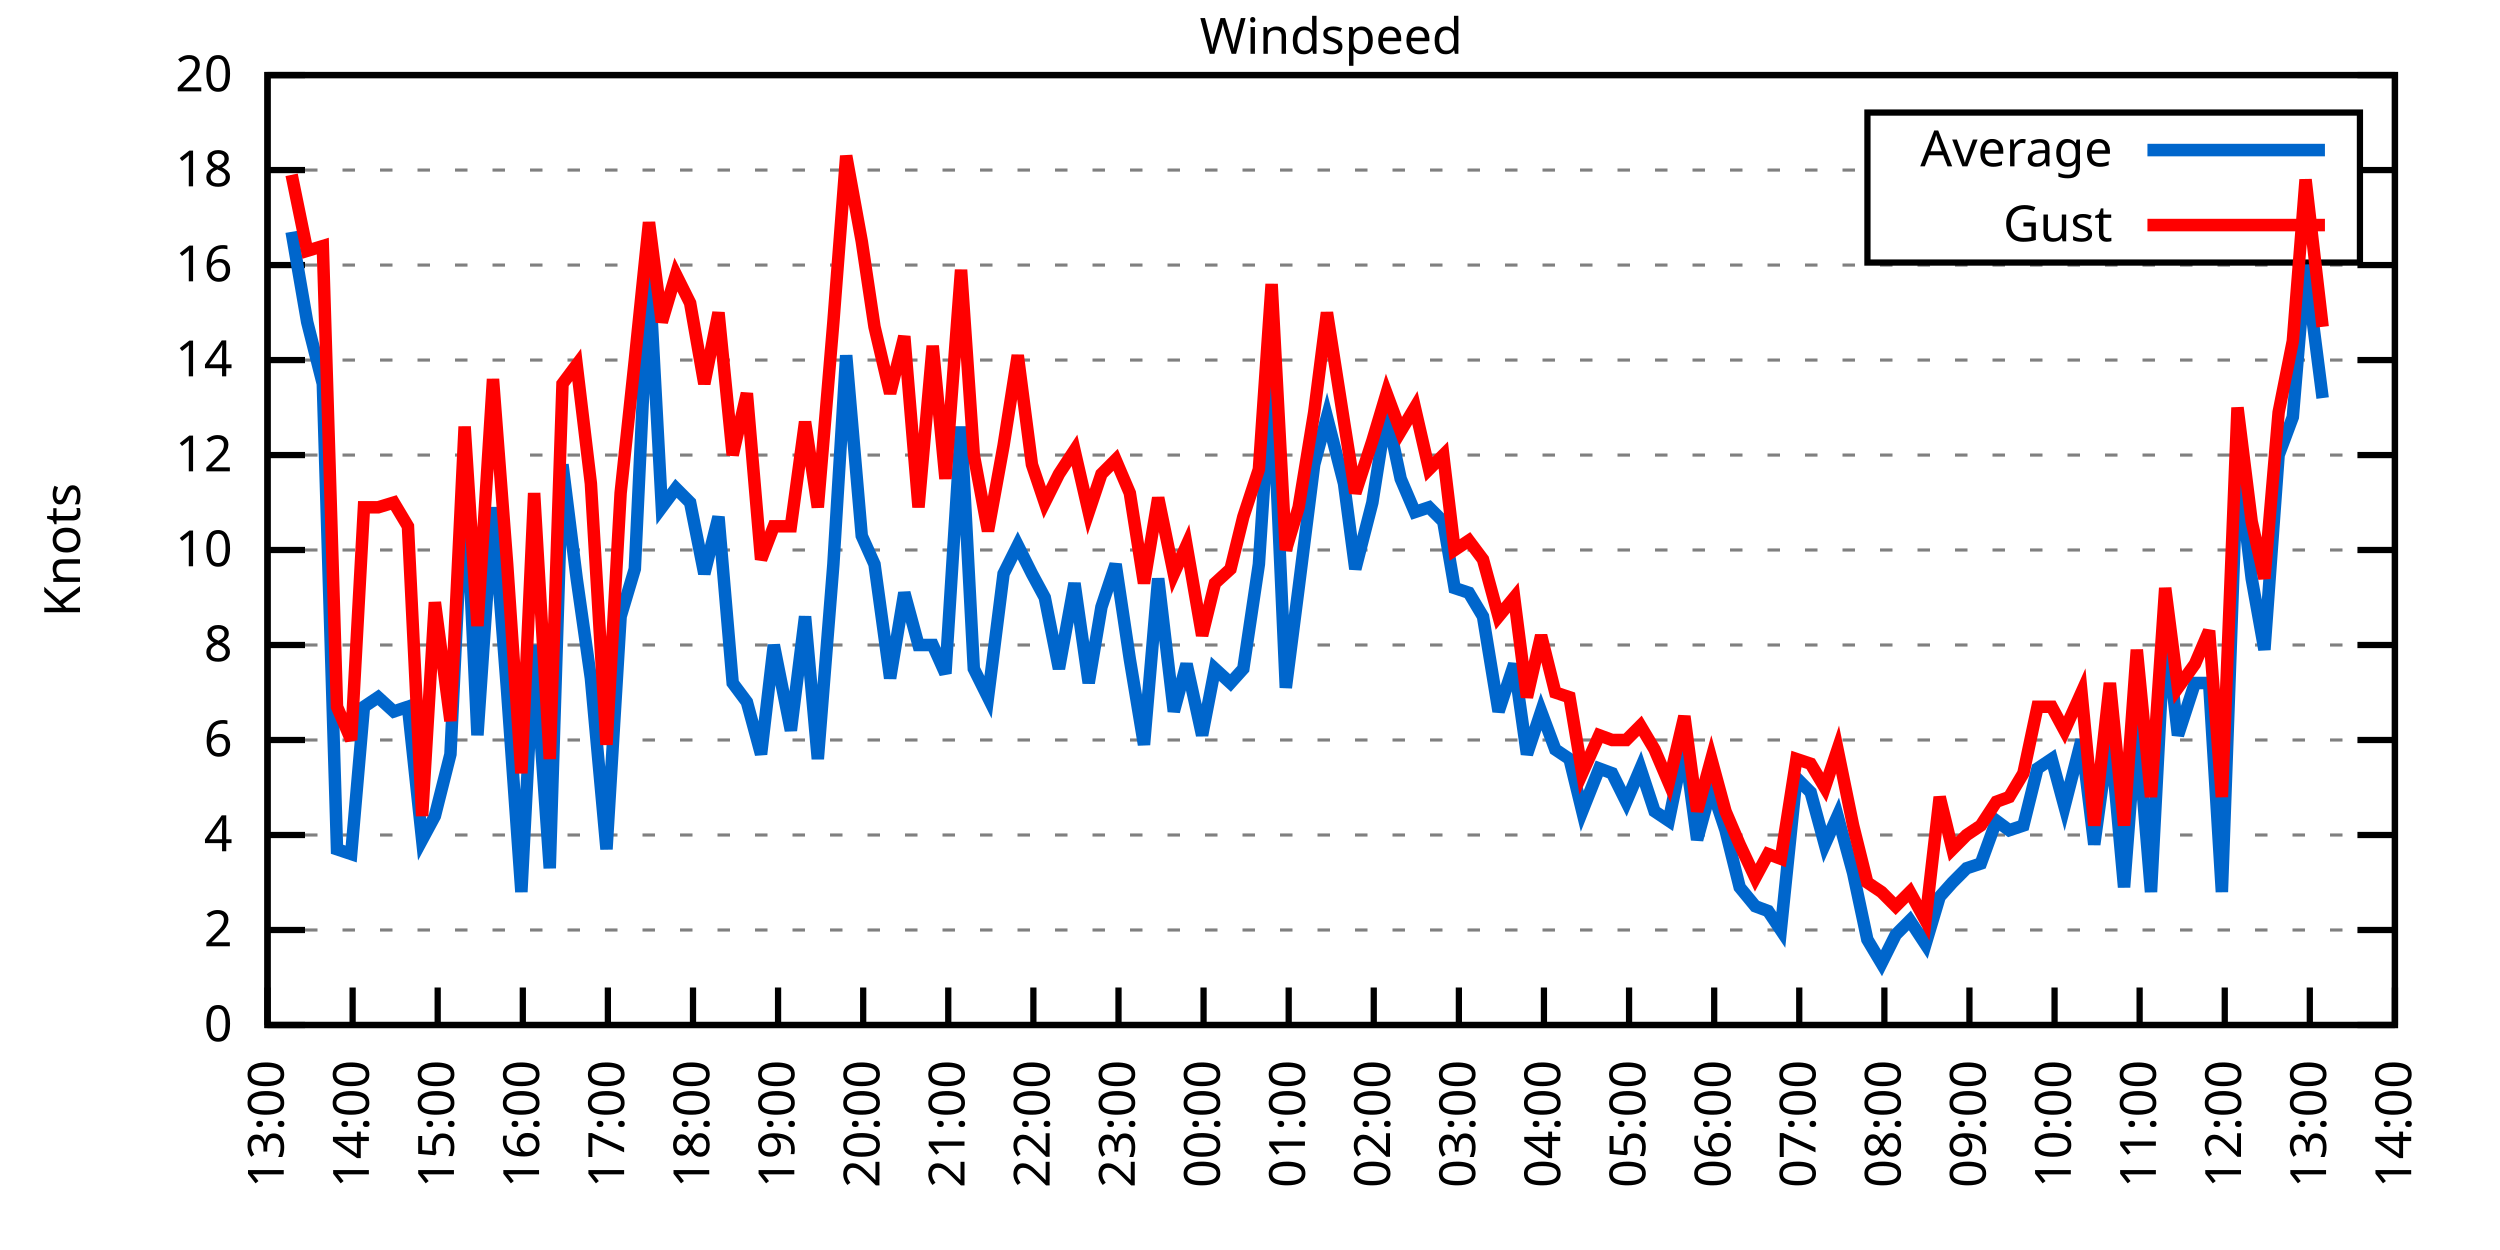
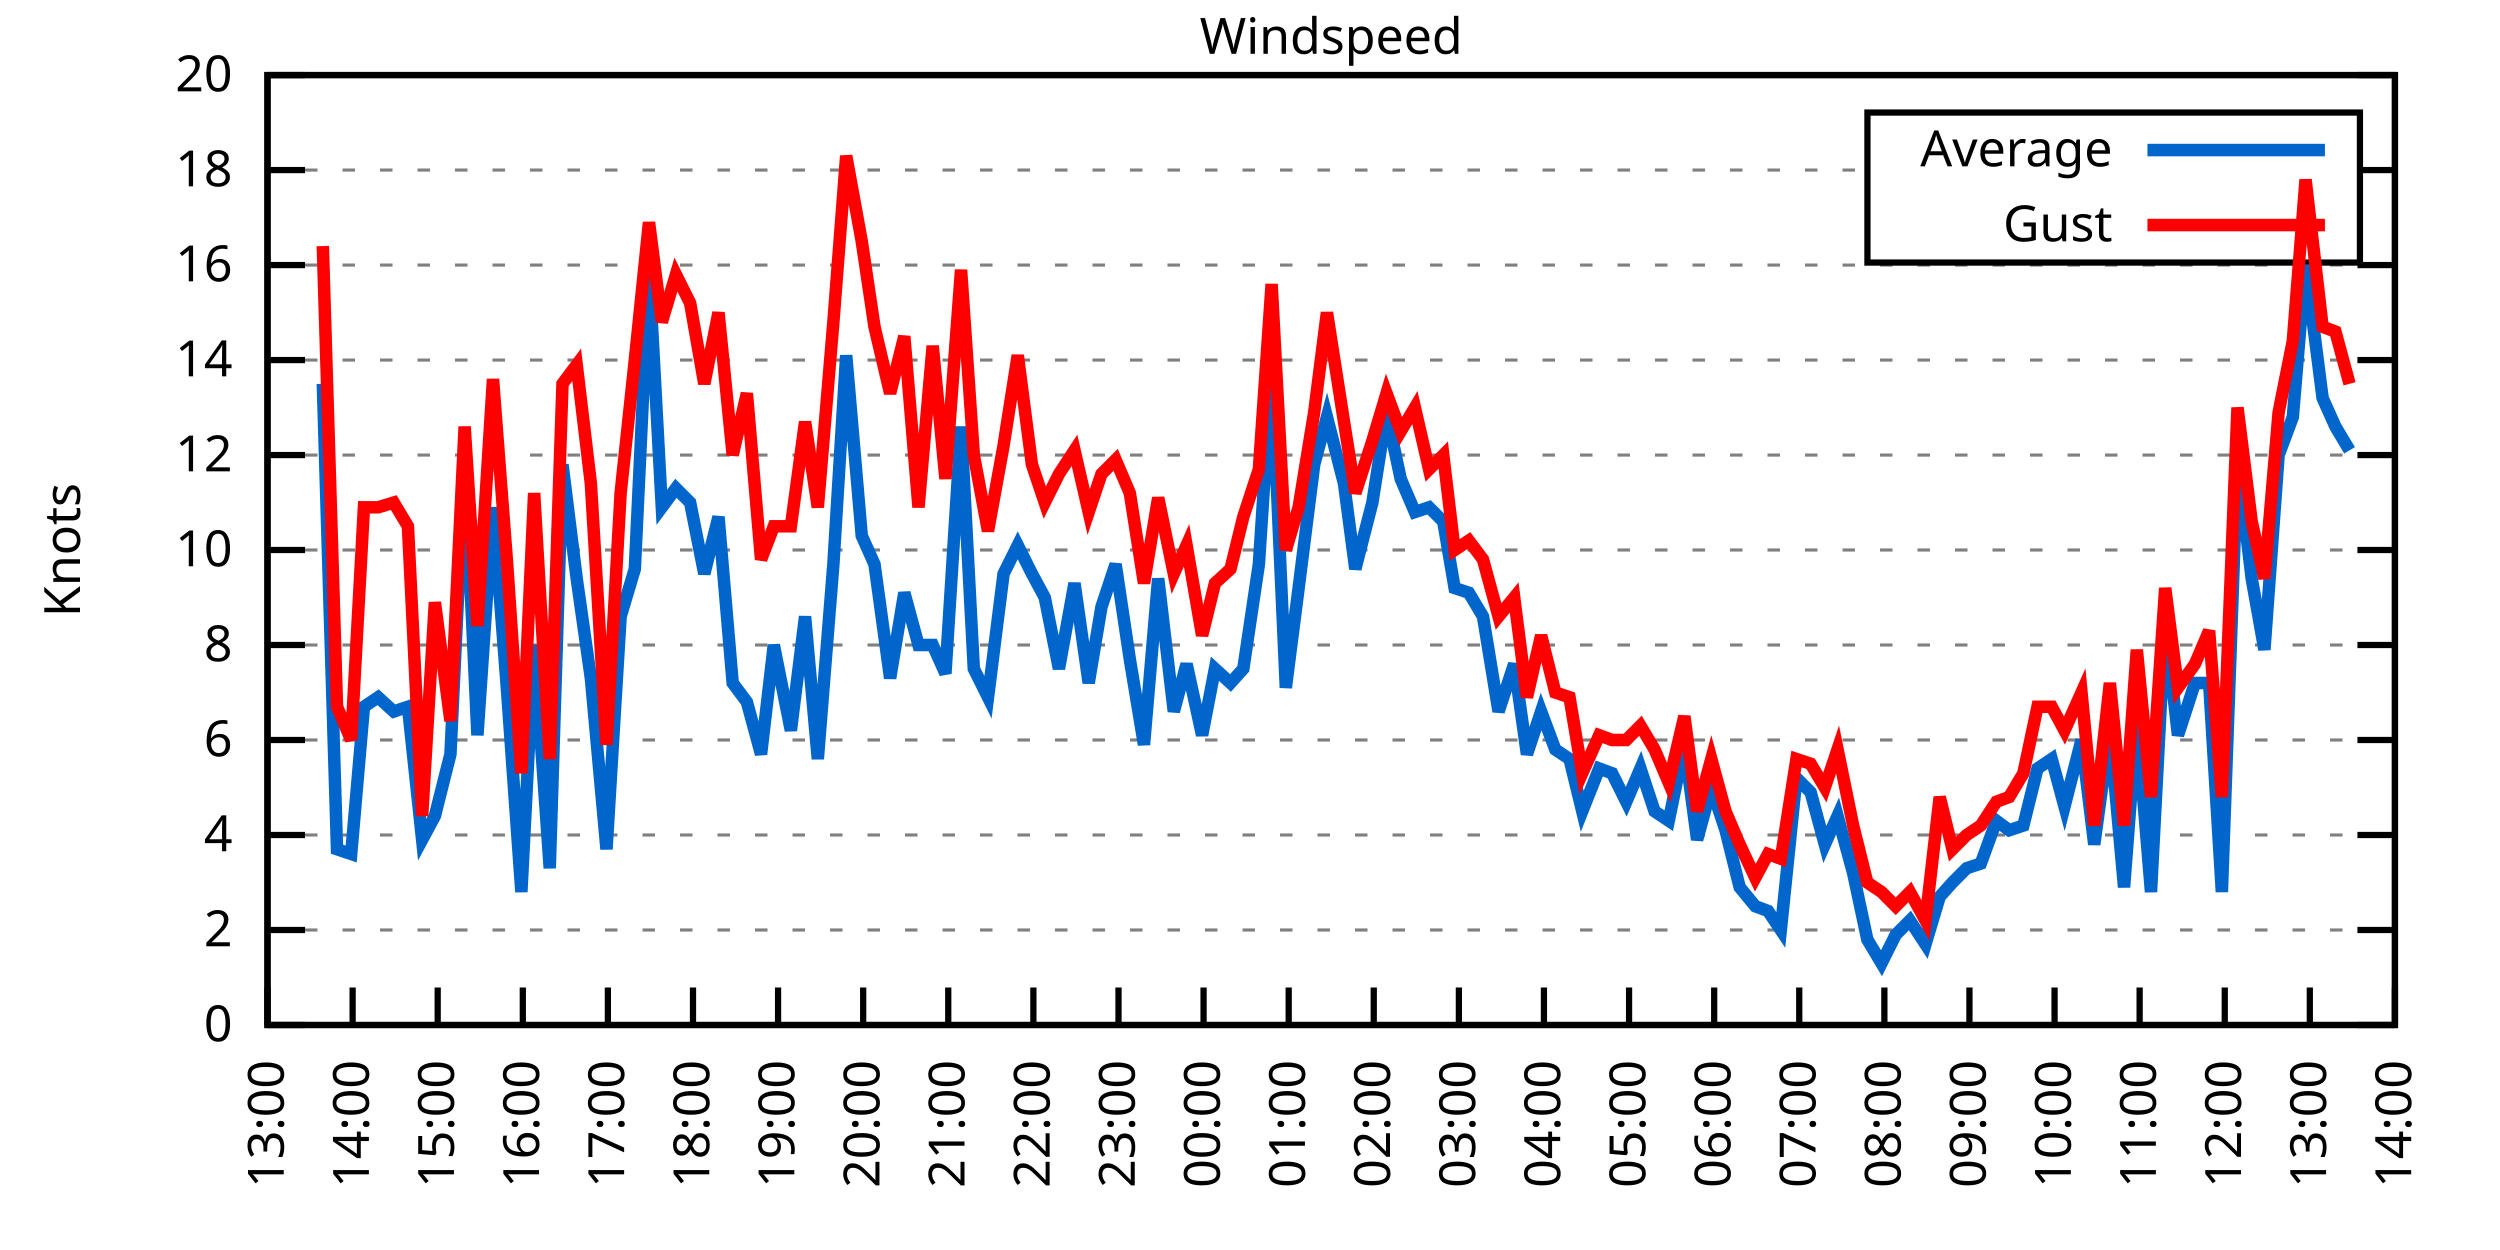
<svg xmlns="http://www.w3.org/2000/svg" xmlns:xlink="http://www.w3.org/1999/xlink" width="400" height="200" viewBox="0 0 400 200">
  <g id="gnuplot_canvas">
    <rect x="0" y="0" width="400" height="200" fill="none" />
    <defs>
      <circle id="gpDot" r="0.5" stroke-width="0.5" stroke="currentColor" />
      <path id="gpPt0" stroke-width="0.333" stroke="currentColor" d="M-1,0 h2 M0,-1 v2" />
      <path id="gpPt1" stroke-width="0.333" stroke="currentColor" d="M-1,-1 L1,1 M1,-1 L-1,1" />
      <path id="gpPt2" stroke-width="0.333" stroke="currentColor" d="M-1,0 L1,0 M0,-1 L0,1 M-1,-1 L1,1 M-1,1 L1,-1" />
      <rect id="gpPt3" stroke-width="0.333" stroke="currentColor" x="-1" y="-1" width="2" height="2" />
      <rect id="gpPt4" stroke-width="0.333" stroke="currentColor" fill="currentColor" x="-1" y="-1" width="2" height="2" />
      <circle id="gpPt5" stroke-width="0.333" stroke="currentColor" cx="0" cy="0" r="1" />
      <use xlink:href="#gpPt5" id="gpPt6" fill="currentColor" stroke="none" />
      <path id="gpPt7" stroke-width="0.333" stroke="currentColor" d="M0,-1.33 L-1.33,0.67 L1.33,0.67 z" />
      <use xlink:href="#gpPt7" id="gpPt8" fill="currentColor" stroke="none" />
      <use xlink:href="#gpPt7" id="gpPt9" stroke="currentColor" transform="rotate(180)" />
      <use xlink:href="#gpPt9" id="gpPt10" fill="currentColor" stroke="none" />
      <use xlink:href="#gpPt3" id="gpPt11" stroke="currentColor" transform="rotate(45)" />
      <use xlink:href="#gpPt11" id="gpPt12" fill="currentColor" stroke="none" />
      <path id="gpPt13" stroke-width="0.333" stroke="currentColor" d="M0,1.330 L1.265,0.411 L0.782,-1.067 L-0.782,-1.076 L-1.265,0.411 z" />
      <use xlink:href="#gpPt13" id="gpPt14" fill="currentColor" stroke="none" />
      <filter id="textbox" filterUnits="objectBoundingBox" x="0" y="0" height="1" width="1">
        <feFlood flood-color="white" flood-opacity="1" result="bgnd" />
        <feComposite in="SourceGraphic" in2="bgnd" operator="atop" />
      </filter>
      <filter id="greybox" filterUnits="objectBoundingBox" x="0" y="0" height="1" width="1">
        <feFlood flood-color="lightgrey" flood-opacity="1" result="grey" />
        <feComposite in="SourceGraphic" in2="grey" operator="atop" />
      </filter>
    </defs>
    <g fill="none" color="white" stroke="currentColor" stroke-width="1.00" stroke-linecap="butt" stroke-linejoin="miter">
</g>
    <g fill="none" color="black" stroke="currentColor" stroke-width="1.00" stroke-linecap="butt" stroke-linejoin="miter">
      <g stroke="none" shape-rendering="crispEdges">
        <polygon fill="rgb(255, 255, 255)" points="42.80,164.00 383.18,164.00 383.18,12.02 42.80,12.02 " />
      </g>
    </g>
    <g fill="none" color="black" stroke="currentColor" stroke-width="1.00" stroke-linecap="butt" stroke-linejoin="miter">
</g>
    <g fill="none" color="black" stroke="black" stroke-width="0.50" stroke-linecap="butt" stroke-linejoin="miter">
</g>
    <g fill="none" color="gray" stroke="currentColor" stroke-width="0.50" stroke-linecap="butt" stroke-linejoin="miter">
      <path stroke="gray" stroke-dasharray="2,4" class="gridline" d="M42.80,164.00 L383.19,164.00  " />
    </g>
    <g fill="none" color="gray" stroke="gray" stroke-width="1.00" stroke-linecap="butt" stroke-linejoin="miter">
</g>
    <g fill="none" color="black" stroke="currentColor" stroke-width="1.00" stroke-linecap="butt" stroke-linejoin="miter">
      <path stroke="black" d="M42.80,164.00 L48.80,164.00 M383.19,164.00 L377.19,164.00  " />
      <g transform="translate(37.20,166.60)" stroke="none" fill="black" font-family="Sans" font-size="8.00" text-anchor="end">
        <text>
          <tspan font-family="Sans"> 0</tspan>
        </text>
      </g>
    </g>
    <g fill="none" color="black" stroke="currentColor" stroke-width="1.00" stroke-linecap="butt" stroke-linejoin="miter">
</g>
    <g fill="none" color="black" stroke="black" stroke-width="0.50" stroke-linecap="butt" stroke-linejoin="miter">
</g>
    <g fill="none" color="gray" stroke="currentColor" stroke-width="0.50" stroke-linecap="butt" stroke-linejoin="miter">
      <path stroke="gray" stroke-dasharray="2,4" class="gridline" d="M42.80,148.80 L383.19,148.80  " />
    </g>
    <g fill="none" color="gray" stroke="gray" stroke-width="1.00" stroke-linecap="butt" stroke-linejoin="miter">
</g>
    <g fill="none" color="black" stroke="currentColor" stroke-width="1.00" stroke-linecap="butt" stroke-linejoin="miter">
      <path stroke="black" d="M42.80,148.80 L48.80,148.80 M383.19,148.80 L377.19,148.80  " />
      <g transform="translate(37.20,151.40)" stroke="none" fill="black" font-family="Sans" font-size="8.00" text-anchor="end">
        <text>
          <tspan font-family="Sans"> 2</tspan>
        </text>
      </g>
    </g>
    <g fill="none" color="black" stroke="currentColor" stroke-width="1.00" stroke-linecap="butt" stroke-linejoin="miter">
</g>
    <g fill="none" color="black" stroke="black" stroke-width="0.50" stroke-linecap="butt" stroke-linejoin="miter">
</g>
    <g fill="none" color="gray" stroke="currentColor" stroke-width="0.50" stroke-linecap="butt" stroke-linejoin="miter">
      <path stroke="gray" stroke-dasharray="2,4" class="gridline" d="M42.80,133.60 L383.19,133.60  " />
    </g>
    <g fill="none" color="gray" stroke="gray" stroke-width="1.00" stroke-linecap="butt" stroke-linejoin="miter">
</g>
    <g fill="none" color="black" stroke="currentColor" stroke-width="1.00" stroke-linecap="butt" stroke-linejoin="miter">
      <path stroke="black" d="M42.80,133.60 L48.80,133.60 M383.19,133.60 L377.19,133.60  " />
      <g transform="translate(37.20,136.20)" stroke="none" fill="black" font-family="Sans" font-size="8.00" text-anchor="end">
        <text>
          <tspan font-family="Sans"> 4</tspan>
        </text>
      </g>
    </g>
    <g fill="none" color="black" stroke="currentColor" stroke-width="1.00" stroke-linecap="butt" stroke-linejoin="miter">
</g>
    <g fill="none" color="black" stroke="black" stroke-width="0.50" stroke-linecap="butt" stroke-linejoin="miter">
</g>
    <g fill="none" color="gray" stroke="currentColor" stroke-width="0.50" stroke-linecap="butt" stroke-linejoin="miter">
      <path stroke="gray" stroke-dasharray="2,4" class="gridline" d="M42.80,118.40 L383.19,118.40  " />
    </g>
    <g fill="none" color="gray" stroke="gray" stroke-width="1.00" stroke-linecap="butt" stroke-linejoin="miter">
</g>
    <g fill="none" color="black" stroke="currentColor" stroke-width="1.00" stroke-linecap="butt" stroke-linejoin="miter">
      <path stroke="black" d="M42.80,118.40 L48.80,118.40 M383.19,118.40 L377.19,118.40  " />
      <g transform="translate(37.20,121.00)" stroke="none" fill="black" font-family="Sans" font-size="8.00" text-anchor="end">
        <text>
          <tspan font-family="Sans"> 6</tspan>
        </text>
      </g>
    </g>
    <g fill="none" color="black" stroke="currentColor" stroke-width="1.00" stroke-linecap="butt" stroke-linejoin="miter">
</g>
    <g fill="none" color="black" stroke="black" stroke-width="0.50" stroke-linecap="butt" stroke-linejoin="miter">
</g>
    <g fill="none" color="gray" stroke="currentColor" stroke-width="0.50" stroke-linecap="butt" stroke-linejoin="miter">
      <path stroke="gray" stroke-dasharray="2,4" class="gridline" d="M42.80,103.20 L383.19,103.20  " />
    </g>
    <g fill="none" color="gray" stroke="gray" stroke-width="1.00" stroke-linecap="butt" stroke-linejoin="miter">
</g>
    <g fill="none" color="black" stroke="currentColor" stroke-width="1.00" stroke-linecap="butt" stroke-linejoin="miter">
      <path stroke="black" d="M42.80,103.20 L48.80,103.20 M383.19,103.20 L377.19,103.20  " />
      <g transform="translate(37.20,105.80)" stroke="none" fill="black" font-family="Sans" font-size="8.00" text-anchor="end">
        <text>
          <tspan font-family="Sans"> 8</tspan>
        </text>
      </g>
    </g>
    <g fill="none" color="black" stroke="currentColor" stroke-width="1.00" stroke-linecap="butt" stroke-linejoin="miter">
</g>
    <g fill="none" color="black" stroke="black" stroke-width="0.50" stroke-linecap="butt" stroke-linejoin="miter">
</g>
    <g fill="none" color="gray" stroke="currentColor" stroke-width="0.50" stroke-linecap="butt" stroke-linejoin="miter">
      <path stroke="gray" stroke-dasharray="2,4" class="gridline" d="M42.80,88.00 L383.19,88.00  " />
    </g>
    <g fill="none" color="gray" stroke="gray" stroke-width="1.00" stroke-linecap="butt" stroke-linejoin="miter">
</g>
    <g fill="none" color="black" stroke="currentColor" stroke-width="1.00" stroke-linecap="butt" stroke-linejoin="miter">
      <path stroke="black" d="M42.80,88.00 L48.80,88.00 M383.19,88.00 L377.19,88.00  " />
      <g transform="translate(37.20,90.60)" stroke="none" fill="black" font-family="Sans" font-size="8.00" text-anchor="end">
        <text>
          <tspan font-family="Sans"> 10</tspan>
        </text>
      </g>
    </g>
    <g fill="none" color="black" stroke="currentColor" stroke-width="1.00" stroke-linecap="butt" stroke-linejoin="miter">
</g>
    <g fill="none" color="black" stroke="black" stroke-width="0.50" stroke-linecap="butt" stroke-linejoin="miter">
</g>
    <g fill="none" color="gray" stroke="currentColor" stroke-width="0.50" stroke-linecap="butt" stroke-linejoin="miter">
      <path stroke="gray" stroke-dasharray="2,4" class="gridline" d="M42.80,72.81 L383.19,72.81  " />
    </g>
    <g fill="none" color="gray" stroke="gray" stroke-width="1.00" stroke-linecap="butt" stroke-linejoin="miter">
</g>
    <g fill="none" color="black" stroke="currentColor" stroke-width="1.00" stroke-linecap="butt" stroke-linejoin="miter">
      <path stroke="black" d="M42.80,72.81 L48.80,72.81 M383.19,72.81 L377.19,72.81  " />
      <g transform="translate(37.20,75.41)" stroke="none" fill="black" font-family="Sans" font-size="8.00" text-anchor="end">
        <text>
          <tspan font-family="Sans"> 12</tspan>
        </text>
      </g>
    </g>
    <g fill="none" color="black" stroke="currentColor" stroke-width="1.00" stroke-linecap="butt" stroke-linejoin="miter">
</g>
    <g fill="none" color="black" stroke="black" stroke-width="0.50" stroke-linecap="butt" stroke-linejoin="miter">
</g>
    <g fill="none" color="gray" stroke="currentColor" stroke-width="0.50" stroke-linecap="butt" stroke-linejoin="miter">
      <path stroke="gray" stroke-dasharray="2,4" class="gridline" d="M42.80,57.61 L383.19,57.61  " />
    </g>
    <g fill="none" color="gray" stroke="gray" stroke-width="1.00" stroke-linecap="butt" stroke-linejoin="miter">
</g>
    <g fill="none" color="black" stroke="currentColor" stroke-width="1.00" stroke-linecap="butt" stroke-linejoin="miter">
      <path stroke="black" d="M42.80,57.61 L48.80,57.61 M383.19,57.61 L377.19,57.61  " />
      <g transform="translate(37.20,60.21)" stroke="none" fill="black" font-family="Sans" font-size="8.00" text-anchor="end">
        <text>
          <tspan font-family="Sans"> 14</tspan>
        </text>
      </g>
    </g>
    <g fill="none" color="black" stroke="currentColor" stroke-width="1.00" stroke-linecap="butt" stroke-linejoin="miter">
</g>
    <g fill="none" color="black" stroke="black" stroke-width="0.50" stroke-linecap="butt" stroke-linejoin="miter">
</g>
    <g fill="none" color="gray" stroke="currentColor" stroke-width="0.50" stroke-linecap="butt" stroke-linejoin="miter">
      <path stroke="gray" stroke-dasharray="2,4" class="gridline" d="M42.80,42.41 L383.19,42.41  " />
    </g>
    <g fill="none" color="gray" stroke="gray" stroke-width="1.00" stroke-linecap="butt" stroke-linejoin="miter">
</g>
    <g fill="none" color="black" stroke="currentColor" stroke-width="1.00" stroke-linecap="butt" stroke-linejoin="miter">
      <path stroke="black" d="M42.80,42.41 L48.80,42.41 M383.19,42.41 L377.19,42.41  " />
      <g transform="translate(37.20,45.01)" stroke="none" fill="black" font-family="Sans" font-size="8.00" text-anchor="end">
        <text>
          <tspan font-family="Sans"> 16</tspan>
        </text>
      </g>
    </g>
    <g fill="none" color="black" stroke="currentColor" stroke-width="1.00" stroke-linecap="butt" stroke-linejoin="miter">
</g>
    <g fill="none" color="black" stroke="black" stroke-width="0.50" stroke-linecap="butt" stroke-linejoin="miter">
</g>
    <g fill="none" color="gray" stroke="currentColor" stroke-width="0.50" stroke-linecap="butt" stroke-linejoin="miter">
      <path stroke="gray" stroke-dasharray="2,4" class="gridline" d="M42.80,27.21 L298.79,27.21 M377.59,27.21 L383.19,27.21  " />
    </g>
    <g fill="none" color="gray" stroke="gray" stroke-width="1.00" stroke-linecap="butt" stroke-linejoin="miter">
</g>
    <g fill="none" color="black" stroke="currentColor" stroke-width="1.00" stroke-linecap="butt" stroke-linejoin="miter">
      <path stroke="black" d="M42.80,27.21 L48.80,27.21 M383.19,27.21 L377.19,27.21  " />
      <g transform="translate(37.20,29.81)" stroke="none" fill="black" font-family="Sans" font-size="8.00" text-anchor="end">
        <text>
          <tspan font-family="Sans"> 18</tspan>
        </text>
      </g>
    </g>
    <g fill="none" color="black" stroke="currentColor" stroke-width="1.00" stroke-linecap="butt" stroke-linejoin="miter">
</g>
    <g fill="none" color="black" stroke="black" stroke-width="0.50" stroke-linecap="butt" stroke-linejoin="miter">
</g>
    <g fill="none" color="gray" stroke="currentColor" stroke-width="0.50" stroke-linecap="butt" stroke-linejoin="miter">
      <path stroke="gray" stroke-dasharray="2,4" class="gridline" d="M42.80,12.01 L383.19,12.01  " />
    </g>
    <g fill="none" color="gray" stroke="gray" stroke-width="1.00" stroke-linecap="butt" stroke-linejoin="miter">
</g>
    <g fill="none" color="black" stroke="currentColor" stroke-width="1.00" stroke-linecap="butt" stroke-linejoin="miter">
      <path stroke="black" d="M42.80,12.01 L48.80,12.01 M383.19,12.01 L377.19,12.01  " />
      <g transform="translate(37.20,14.61)" stroke="none" fill="black" font-family="Sans" font-size="8.00" text-anchor="end">
        <text>
          <tspan font-family="Sans"> 20</tspan>
        </text>
      </g>
    </g>
    <g fill="none" color="black" stroke="currentColor" stroke-width="1.00" stroke-linecap="butt" stroke-linejoin="miter">
      <path stroke="black" d="M42.80,164.00 L42.80,158.00  " />
      <g transform="translate(45.40,169.60) rotate(270.00)" stroke="none" fill="black" font-family="Sans" font-size="8.00" text-anchor="end">
        <text>
          <tspan font-family="Sans">13:00</tspan>
        </text>
      </g>
    </g>
    <g fill="none" color="black" stroke="currentColor" stroke-width="1.00" stroke-linecap="butt" stroke-linejoin="miter">
      <path stroke="black" d="M56.42,164.00 L56.42,158.00  " />
      <g transform="translate(59.02,169.60) rotate(270.00)" stroke="none" fill="black" font-family="Sans" font-size="8.00" text-anchor="end">
        <text>
          <tspan font-family="Sans">14:00</tspan>
        </text>
      </g>
    </g>
    <g fill="none" color="black" stroke="currentColor" stroke-width="1.00" stroke-linecap="butt" stroke-linejoin="miter">
      <path stroke="black" d="M70.03,164.00 L70.03,158.00  " />
      <g transform="translate(72.63,169.60) rotate(270.00)" stroke="none" fill="black" font-family="Sans" font-size="8.00" text-anchor="end">
        <text>
          <tspan font-family="Sans">15:00</tspan>
        </text>
      </g>
    </g>
    <g fill="none" color="black" stroke="currentColor" stroke-width="1.00" stroke-linecap="butt" stroke-linejoin="miter">
      <path stroke="black" d="M83.65,164.00 L83.65,158.00  " />
      <g transform="translate(86.25,169.60) rotate(270.00)" stroke="none" fill="black" font-family="Sans" font-size="8.00" text-anchor="end">
        <text>
          <tspan font-family="Sans">16:00</tspan>
        </text>
      </g>
    </g>
    <g fill="none" color="black" stroke="currentColor" stroke-width="1.00" stroke-linecap="butt" stroke-linejoin="miter">
      <path stroke="black" d="M97.26,164.00 L97.26,158.00  " />
      <g transform="translate(99.86,169.60) rotate(270.00)" stroke="none" fill="black" font-family="Sans" font-size="8.00" text-anchor="end">
        <text>
          <tspan font-family="Sans">17:00</tspan>
        </text>
      </g>
    </g>
    <g fill="none" color="black" stroke="currentColor" stroke-width="1.00" stroke-linecap="butt" stroke-linejoin="miter">
      <path stroke="black" d="M110.88,164.00 L110.88,158.00  " />
      <g transform="translate(113.48,169.60) rotate(270.00)" stroke="none" fill="black" font-family="Sans" font-size="8.00" text-anchor="end">
        <text>
          <tspan font-family="Sans">18:00</tspan>
        </text>
      </g>
    </g>
    <g fill="none" color="black" stroke="currentColor" stroke-width="1.00" stroke-linecap="butt" stroke-linejoin="miter">
      <path stroke="black" d="M124.49,164.00 L124.49,158.00  " />
      <g transform="translate(127.09,169.60) rotate(270.00)" stroke="none" fill="black" font-family="Sans" font-size="8.00" text-anchor="end">
        <text>
          <tspan font-family="Sans">19:00</tspan>
        </text>
      </g>
    </g>
    <g fill="none" color="black" stroke="currentColor" stroke-width="1.00" stroke-linecap="butt" stroke-linejoin="miter">
      <path stroke="black" d="M138.11,164.00 L138.11,158.00  " />
      <g transform="translate(140.71,169.60) rotate(270.00)" stroke="none" fill="black" font-family="Sans" font-size="8.00" text-anchor="end">
        <text>
          <tspan font-family="Sans">20:00</tspan>
        </text>
      </g>
    </g>
    <g fill="none" color="black" stroke="currentColor" stroke-width="1.00" stroke-linecap="butt" stroke-linejoin="miter">
      <path stroke="black" d="M151.72,164.00 L151.72,158.00  " />
      <g transform="translate(154.32,169.60) rotate(270.00)" stroke="none" fill="black" font-family="Sans" font-size="8.00" text-anchor="end">
        <text>
          <tspan font-family="Sans">21:00</tspan>
        </text>
      </g>
    </g>
    <g fill="none" color="black" stroke="currentColor" stroke-width="1.00" stroke-linecap="butt" stroke-linejoin="miter">
      <path stroke="black" d="M165.34,164.00 L165.34,158.00  " />
      <g transform="translate(167.94,169.60) rotate(270.00)" stroke="none" fill="black" font-family="Sans" font-size="8.00" text-anchor="end">
        <text>
          <tspan font-family="Sans">22:00</tspan>
        </text>
      </g>
    </g>
    <g fill="none" color="black" stroke="currentColor" stroke-width="1.00" stroke-linecap="butt" stroke-linejoin="miter">
      <path stroke="black" d="M178.96,164.00 L178.96,158.00  " />
      <g transform="translate(181.56,169.60) rotate(270.00)" stroke="none" fill="black" font-family="Sans" font-size="8.00" text-anchor="end">
        <text>
          <tspan font-family="Sans">23:00</tspan>
        </text>
      </g>
    </g>
    <g fill="none" color="black" stroke="currentColor" stroke-width="1.00" stroke-linecap="butt" stroke-linejoin="miter">
      <path stroke="black" d="M192.57,164.00 L192.57,158.00  " />
      <g transform="translate(195.17,169.60) rotate(270.00)" stroke="none" fill="black" font-family="Sans" font-size="8.00" text-anchor="end">
        <text>
          <tspan font-family="Sans">00:00</tspan>
        </text>
      </g>
    </g>
    <g fill="none" color="black" stroke="currentColor" stroke-width="1.00" stroke-linecap="butt" stroke-linejoin="miter">
      <path stroke="black" d="M206.19,164.00 L206.19,158.00  " />
      <g transform="translate(208.79,169.60) rotate(270.00)" stroke="none" fill="black" font-family="Sans" font-size="8.00" text-anchor="end">
        <text>
          <tspan font-family="Sans">01:00</tspan>
        </text>
      </g>
    </g>
    <g fill="none" color="black" stroke="currentColor" stroke-width="1.00" stroke-linecap="butt" stroke-linejoin="miter">
      <path stroke="black" d="M219.80,164.00 L219.80,158.00  " />
      <g transform="translate(222.40,169.60) rotate(270.00)" stroke="none" fill="black" font-family="Sans" font-size="8.00" text-anchor="end">
        <text>
          <tspan font-family="Sans">02:00</tspan>
        </text>
      </g>
    </g>
    <g fill="none" color="black" stroke="currentColor" stroke-width="1.00" stroke-linecap="butt" stroke-linejoin="miter">
      <path stroke="black" d="M233.42,164.00 L233.42,158.00  " />
      <g transform="translate(236.02,169.60) rotate(270.00)" stroke="none" fill="black" font-family="Sans" font-size="8.00" text-anchor="end">
        <text>
          <tspan font-family="Sans">03:00</tspan>
        </text>
      </g>
    </g>
    <g fill="none" color="black" stroke="currentColor" stroke-width="1.00" stroke-linecap="butt" stroke-linejoin="miter">
      <path stroke="black" d="M247.03,164.00 L247.03,158.00  " />
      <g transform="translate(249.63,169.60) rotate(270.00)" stroke="none" fill="black" font-family="Sans" font-size="8.00" text-anchor="end">
        <text>
          <tspan font-family="Sans">04:00</tspan>
        </text>
      </g>
    </g>
    <g fill="none" color="black" stroke="currentColor" stroke-width="1.00" stroke-linecap="butt" stroke-linejoin="miter">
      <path stroke="black" d="M260.65,164.00 L260.65,158.00  " />
      <g transform="translate(263.25,169.60) rotate(270.00)" stroke="none" fill="black" font-family="Sans" font-size="8.00" text-anchor="end">
        <text>
          <tspan font-family="Sans">05:00</tspan>
        </text>
      </g>
    </g>
    <g fill="none" color="black" stroke="currentColor" stroke-width="1.00" stroke-linecap="butt" stroke-linejoin="miter">
      <path stroke="black" d="M274.27,164.00 L274.27,158.00  " />
      <g transform="translate(276.87,169.60) rotate(270.00)" stroke="none" fill="black" font-family="Sans" font-size="8.00" text-anchor="end">
        <text>
          <tspan font-family="Sans">06:00</tspan>
        </text>
      </g>
    </g>
    <g fill="none" color="black" stroke="currentColor" stroke-width="1.00" stroke-linecap="butt" stroke-linejoin="miter">
      <path stroke="black" d="M287.88,164.00 L287.88,158.00  " />
      <g transform="translate(290.48,169.60) rotate(270.00)" stroke="none" fill="black" font-family="Sans" font-size="8.00" text-anchor="end">
        <text>
          <tspan font-family="Sans">07:00</tspan>
        </text>
      </g>
    </g>
    <g fill="none" color="black" stroke="currentColor" stroke-width="1.00" stroke-linecap="butt" stroke-linejoin="miter">
      <path stroke="black" d="M301.50,164.00 L301.50,158.00  " />
      <g transform="translate(304.10,169.60) rotate(270.00)" stroke="none" fill="black" font-family="Sans" font-size="8.00" text-anchor="end">
        <text>
          <tspan font-family="Sans">08:00</tspan>
        </text>
      </g>
    </g>
    <g fill="none" color="black" stroke="currentColor" stroke-width="1.00" stroke-linecap="butt" stroke-linejoin="miter">
      <path stroke="black" d="M315.11,164.00 L315.11,158.00  " />
      <g transform="translate(317.71,169.60) rotate(270.00)" stroke="none" fill="black" font-family="Sans" font-size="8.00" text-anchor="end">
        <text>
          <tspan font-family="Sans">09:00</tspan>
        </text>
      </g>
    </g>
    <g fill="none" color="black" stroke="currentColor" stroke-width="1.00" stroke-linecap="butt" stroke-linejoin="miter">
      <path stroke="black" d="M328.73,164.00 L328.73,158.00  " />
      <g transform="translate(331.33,169.60) rotate(270.00)" stroke="none" fill="black" font-family="Sans" font-size="8.00" text-anchor="end">
        <text>
          <tspan font-family="Sans">10:00</tspan>
        </text>
      </g>
    </g>
    <g fill="none" color="black" stroke="currentColor" stroke-width="1.00" stroke-linecap="butt" stroke-linejoin="miter">
      <path stroke="black" d="M342.34,164.00 L342.34,158.00  " />
      <g transform="translate(344.94,169.60) rotate(270.00)" stroke="none" fill="black" font-family="Sans" font-size="8.00" text-anchor="end">
        <text>
          <tspan font-family="Sans">11:00</tspan>
        </text>
      </g>
    </g>
    <g fill="none" color="black" stroke="currentColor" stroke-width="1.00" stroke-linecap="butt" stroke-linejoin="miter">
      <path stroke="black" d="M355.96,164.00 L355.96,158.00  " />
      <g transform="translate(358.56,169.60) rotate(270.00)" stroke="none" fill="black" font-family="Sans" font-size="8.00" text-anchor="end">
        <text>
          <tspan font-family="Sans">12:00</tspan>
        </text>
      </g>
    </g>
    <g fill="none" color="black" stroke="currentColor" stroke-width="1.00" stroke-linecap="butt" stroke-linejoin="miter">
      <path stroke="black" d="M369.57,164.00 L369.57,158.00  " />
      <g transform="translate(372.17,169.60) rotate(270.00)" stroke="none" fill="black" font-family="Sans" font-size="8.00" text-anchor="end">
        <text>
          <tspan font-family="Sans">13:00</tspan>
        </text>
      </g>
    </g>
    <g fill="none" color="black" stroke="currentColor" stroke-width="1.00" stroke-linecap="butt" stroke-linejoin="miter">
      <path stroke="black" d="M383.19,164.00 L383.19,158.00  " />
      <g transform="translate(385.79,169.60) rotate(270.00)" stroke="none" fill="black" font-family="Sans" font-size="8.00" text-anchor="end">
        <text>
          <tspan font-family="Sans">14:00</tspan>
        </text>
      </g>
    </g>
    <g fill="none" color="black" stroke="currentColor" stroke-width="1.00" stroke-linecap="butt" stroke-linejoin="miter">
</g>
    <g fill="none" color="black" stroke="currentColor" stroke-width="1.00" stroke-linecap="butt" stroke-linejoin="miter">
      <path stroke="black" d="M42.80,12.01 L42.80,164.00 L383.19,164.00 L383.19,12.01 L42.80,12.01 Z  " />
    </g>
    <g fill="none" color="black" stroke="currentColor" stroke-width="1.00" stroke-linecap="butt" stroke-linejoin="miter">
</g>
    <g fill="none" color="black" stroke="currentColor" stroke-width="1.00" stroke-linecap="butt" stroke-linejoin="miter">
      <path stroke="black" d="M298.79,42.01 L298.79,18.01 L377.59,18.01 L377.59,42.01 L298.79,42.01 Z  " />
    </g>
    <g id="Windspeed_plot_1">
      <g fill="none" color="white" stroke="black" stroke-width="2.00" stroke-linecap="butt" stroke-linejoin="miter">
</g>
      <g fill="none" color="black" stroke="currentColor" stroke-width="2.00" stroke-linecap="butt" stroke-linejoin="miter">
        <g transform="translate(337.99,26.61)" stroke="none" fill="black" font-family="Sans" font-size="8.00" text-anchor="end">
          <text>
            <tspan font-family="Sans">Average</tspan>
          </text>
        </g>
      </g>
      <g fill="none" color="black" stroke="currentColor" stroke-width="2.00" stroke-linecap="butt" stroke-linejoin="miter">
-         <path stroke="rgb(  0, 102, 204)" d="M343.59,24.01 L371.99,24.01 M46.66,37.09 L49.15,51.53 L51.65,61.41 L53.92,135.88 L56.19,136.64 L58.23,113.08   L60.50,111.56 L63.00,113.84 L65.27,113.08 L67.54,134.36 L69.58,130.56 L72.07,120.68 L74.34,73.57 L76.39,117.64   L78.88,81.17 L81.15,110.80 L83.42,142.72 L85.46,103.20 L87.96,138.92 L90.00,74.33 L92.27,92.56 L94.54,108.52   L97.04,135.88 L99.30,98.64 L101.57,91.04 L103.84,43.17 L105.89,81.17 L108.15,78.13 L110.42,80.41 L112.69,91.80   L114.96,82.69 L117.23,109.28 L119.50,112.32 L121.77,120.68 L123.81,103.20 L126.54,116.88 L128.81,98.64 L130.85,121.44   L133.34,90.28 L135.39,56.85 L137.88,85.73 L139.92,90.28 L142.42,108.52 L144.69,94.84 L146.96,103.20 L149.23,103.20   L151.27,107.76 L153.77,68.25 L155.81,107.00 L158.08,111.56 L160.57,91.80 L162.84,87.25 L165.11,91.80 L167.16,95.60   L169.43,107.00 L171.92,93.32 L174.19,109.28 L176.23,97.12 L178.50,90.28 L180.77,105.48 L183.04,119.16 L185.31,92.56   L187.81,113.84 L189.85,106.24 L192.34,117.64 L194.39,107.00 L196.88,109.28 L198.93,107.00 L201.42,90.28 L203.46,59.13   L205.73,110.04 L207.78,94.08 L210.27,74.33 L212.31,66.73 L215.04,77.37 L216.85,91.04 L219.58,80.41 L221.85,65.97   L224.11,76.61 L226.38,81.93 L228.65,81.17 L230.92,83.45 L232.74,94.08 L235.01,94.84 L237.28,98.64 L239.77,113.84   L242.27,106.24 L244.31,120.68 L246.58,113.84 L248.85,119.92 L251.12,121.44 L253.16,129.80 L255.88,122.96 L257.93,123.72   L260.20,128.28 L262.47,122.96 L264.73,129.80 L267.00,131.32 L269.50,119.16 L271.54,134.36 L273.81,126.00 L276.08,132.84   L278.35,141.96 L280.85,145.00 L282.89,145.76 L284.93,148.80 L287.43,124.48 L289.70,126.76 L291.97,135.12 L294.01,130.56   L296.50,139.68 L298.77,150.32 L301.04,154.12 L303.31,149.56 L305.58,147.28 L308.08,151.08 L310.35,143.48 L312.39,141.20   L314.66,138.92 L316.93,138.16 L319.42,131.32 L321.47,132.84 L323.74,132.08 L326.00,122.96 L328.27,121.44 L330.32,129.04   L333.04,118.40 L335.08,135.12 L337.58,116.88 L339.85,141.96 L341.89,115.36 L344.16,142.72 L346.43,99.40 L348.47,117.64   L351.19,109.28 L353.46,109.28 L355.50,142.72 L358.00,73.57 L360.27,92.56 L362.31,103.96 L364.58,72.81 L366.85,66.73   L368.89,42.41 L371.62,63.69  " />
+         <path stroke="rgb(  0, 102, 204)" d="M343.59,24.01 L371.99,24.01 M51.65,61.41 L53.92,135.88 L56.19,136.64 L58.23,113.08 L60.50,111.56 L63.00,113.84   L65.27,113.08 L67.54,134.36 L69.58,130.56 L72.07,120.68 L74.34,73.57 L76.39,117.64 L78.88,81.17 L81.15,110.80   L83.42,142.72 L85.46,103.20 L87.96,138.92 L90.00,74.33 L92.27,92.56 L94.54,108.52 L97.04,135.88 L99.30,98.64   L101.57,91.04 L103.84,43.17 L105.89,81.17 L108.15,78.13 L110.42,80.41 L112.69,91.80 L114.96,82.69 L117.23,109.28   L119.50,112.32 L121.77,120.68 L123.81,103.20 L126.54,116.88 L128.81,98.64 L130.85,121.44 L133.34,90.28 L135.39,56.85   L137.88,85.73 L139.92,90.28 L142.42,108.52 L144.69,94.84 L146.96,103.20 L149.23,103.20 L151.27,107.76 L153.77,68.25   L155.81,107.00 L158.08,111.56 L160.57,91.80 L162.84,87.25 L165.11,91.80 L167.16,95.60 L169.43,107.00 L171.92,93.32   L174.19,109.28 L176.23,97.12 L178.50,90.28 L180.77,105.48 L183.04,119.16 L185.31,92.56 L187.81,113.84 L189.85,106.24   L192.34,117.64 L194.39,107.00 L196.88,109.28 L198.93,107.00 L201.42,90.28 L203.46,59.13 L205.73,110.04 L207.78,94.08   L210.27,74.33 L212.31,66.73 L215.04,77.37 L216.85,91.04 L219.58,80.41 L221.85,65.97 L224.11,76.61 L226.38,81.93   L228.65,81.17 L230.92,83.45 L232.74,94.08 L235.01,94.84 L237.28,98.64 L239.77,113.84 L242.27,106.24 L244.31,120.68   L246.58,113.84 L248.85,119.92 L251.12,121.44 L253.16,129.80 L255.88,122.96 L257.93,123.72 L260.20,128.28 L262.47,122.96   L264.73,129.80 L267.00,131.32 L269.50,119.16 L271.54,134.36 L273.81,126.00 L276.08,132.84 L278.35,141.96 L280.85,145.00   L282.89,145.76 L284.93,148.80 L287.43,124.48 L289.70,126.76 L291.97,135.12 L294.01,130.56 L296.50,139.68 L298.77,150.32   L301.04,154.12 L303.31,149.56 L305.58,147.28 L308.08,151.08 L310.35,143.48 L312.39,141.20 L314.66,138.92 L316.93,138.16   L319.42,131.32 L321.47,132.84 L323.74,132.08 L326.00,122.96 L328.27,121.44 L330.32,129.04 L333.04,118.40 L335.08,135.12   L337.58,116.88 L339.85,141.96 L341.89,115.36 L344.16,142.72 L346.43,99.40 L348.47,117.64 L351.19,109.28 L353.46,109.28   L355.50,142.72 L358.00,73.57 L360.27,92.56 L362.31,103.96 L364.58,72.81 L366.85,66.73 L368.89,42.41 L371.62,63.69   L373.66,68.25 L375.93,72.05  " />
      </g>
    </g>
    <g id="Windspeed_plot_2">
      <g fill="none" color="black" stroke="currentColor" stroke-width="2.00" stroke-linecap="butt" stroke-linejoin="miter">
        <g transform="translate(337.99,38.61)" stroke="none" fill="black" font-family="Sans" font-size="8.00" text-anchor="end">
          <text>
            <tspan font-family="Sans">Gust</tspan>
          </text>
        </g>
      </g>
      <g fill="none" color="black" stroke="currentColor" stroke-width="2.00" stroke-linecap="butt" stroke-linejoin="miter">
-         <path stroke="rgb(255,   0,   0)" d="M343.59,36.01 L371.99,36.01 M46.66,27.97 L49.15,40.13 L51.65,39.37 L53.92,113.08 L56.19,118.40 L58.23,81.17   L60.50,81.17 L63.00,80.41 L65.27,84.21 L67.54,130.56 L69.58,96.36 L72.07,115.36 L74.34,68.25 L76.39,100.16   L78.88,60.65 L81.15,90.28 L83.42,123.72 L85.46,78.89 L87.96,121.44 L90.00,61.41 L92.27,58.37 L94.54,77.37   L97.04,119.16 L99.30,78.89 L101.57,57.61 L103.84,35.57 L105.89,51.53 L108.15,43.93 L110.42,48.49 L112.69,61.41   L114.96,50.01 L117.23,72.81 L119.50,62.93 L121.77,89.52 L123.81,84.21 L126.54,84.21 L128.81,67.49 L130.85,81.17   L133.34,51.53 L135.39,24.93 L137.88,38.61 L139.92,52.29 L142.42,62.93 L144.69,53.81 L146.96,81.17 L149.23,55.33   L151.27,76.61 L153.77,43.17 L155.81,72.81 L158.08,84.97 L160.57,71.29 L162.84,56.85 L165.11,74.33 L167.16,80.41   L169.43,75.85 L171.92,72.05 L174.19,81.93 L176.23,75.85 L178.50,73.57 L180.77,78.89 L183.04,93.32 L185.31,79.65   L187.81,91.80 L189.85,87.25 L192.34,101.68 L194.39,93.32 L196.88,91.04 L198.93,82.69 L201.42,75.09 L203.46,45.45   L205.73,88.00 L207.78,81.17 L210.27,65.97 L212.31,50.01 L215.04,67.49 L216.85,78.89 L219.58,70.53 L221.85,62.93   L224.11,69.01 L226.38,65.21 L228.65,75.09 L230.92,72.81 L232.74,88.00 L235.01,86.49 L237.28,89.52 L239.77,98.64   L242.27,95.60 L244.31,111.56 L246.58,101.68 L248.85,110.80 L251.12,111.56 L253.16,123.72 L255.88,117.64 L257.93,118.40   L260.20,118.40 L262.47,116.12 L264.73,119.92 L267.00,125.24 L269.50,114.60 L271.54,129.80 L273.81,121.44 L276.08,129.80   L278.35,135.12 L280.85,140.44 L282.89,136.64 L284.93,137.40 L287.43,121.44 L289.70,122.20 L291.97,126.00 L294.01,119.92   L296.50,132.08 L298.77,141.20 L301.04,142.72 L303.31,145.00 L305.58,142.72 L308.08,147.28 L310.35,127.52 L312.39,135.88   L314.66,133.60 L316.93,132.08 L319.42,128.28 L321.47,127.52 L323.74,123.72 L326.00,113.08 L328.27,113.08 L330.32,116.88   L333.04,110.80 L335.08,132.08 L337.58,109.28 L339.85,132.08 L341.89,103.96 L344.16,127.52 L346.43,94.08 L348.47,110.04   L351.19,106.24 L353.46,100.92 L355.50,127.52 L358.00,65.21 L360.27,83.45 L362.31,92.56 L364.58,65.97 L366.85,54.57   L368.89,28.73 L371.62,52.29  " />
+         <path stroke="rgb(255,   0,   0)" d="M343.59,36.01 L371.99,36.01 M51.65,39.37 L53.92,113.08 L56.19,118.40 L58.23,81.17 L60.50,81.17 L63.00,80.41   L65.27,84.21 L67.54,130.56 L69.58,96.36 L72.07,115.36 L74.34,68.25 L76.39,100.16 L78.88,60.65 L81.15,90.28   L83.42,123.72 L85.46,78.89 L87.96,121.44 L90.00,61.41 L92.27,58.37 L94.54,77.37 L97.04,119.16 L99.30,78.89   L101.57,57.61 L103.84,35.57 L105.89,51.53 L108.15,43.93 L110.42,48.49 L112.69,61.41 L114.96,50.01 L117.23,72.81   L119.50,62.93 L121.77,89.52 L123.81,84.21 L126.54,84.21 L128.81,67.49 L130.85,81.17 L133.34,51.53 L135.39,24.93   L137.88,38.61 L139.92,52.29 L142.42,62.93 L144.69,53.81 L146.96,81.17 L149.23,55.33 L151.27,76.61 L153.77,43.17   L155.81,72.81 L158.08,84.97 L160.57,71.29 L162.84,56.85 L165.11,74.33 L167.16,80.41 L169.43,75.85 L171.92,72.05   L174.19,81.93 L176.23,75.85 L178.50,73.57 L180.77,78.89 L183.04,93.32 L185.31,79.65 L187.81,91.80 L189.85,87.25   L192.34,101.68 L194.39,93.32 L196.88,91.04 L198.93,82.69 L201.42,75.09 L203.46,45.45 L205.73,88.00 L207.78,81.17   L210.27,65.97 L212.31,50.01 L215.04,67.49 L216.85,78.89 L219.58,70.53 L221.85,62.93 L224.11,69.01 L226.38,65.21   L228.65,75.09 L230.92,72.81 L232.74,88.00 L235.01,86.49 L237.28,89.52 L239.77,98.64 L242.27,95.60 L244.31,111.56   L246.58,101.68 L248.85,110.80 L251.12,111.56 L253.16,123.72 L255.88,117.64 L257.93,118.40 L260.20,118.40 L262.47,116.12   L264.73,119.92 L267.00,125.24 L269.50,114.60 L271.54,129.80 L273.81,121.44 L276.08,129.80 L278.35,135.12 L280.85,140.44   L282.89,136.64 L284.93,137.40 L287.43,121.44 L289.70,122.20 L291.97,126.00 L294.01,119.92 L296.50,132.08 L298.77,141.20   L301.04,142.72 L303.31,145.00 L305.58,142.72 L308.08,147.28 L310.35,127.52 L312.39,135.88 L314.66,133.60 L316.93,132.08   L319.42,128.28 L321.47,127.52 L323.74,123.72 L326.00,113.08 L328.27,113.08 L330.32,116.88 L333.04,110.80 L335.08,132.08   L337.58,109.28 L339.85,132.08 L341.89,103.96 L344.16,127.52 L346.43,94.08 L348.47,110.04 L351.19,106.24 L353.46,100.92   L355.50,127.52 L358.00,65.21 L360.27,83.45 L362.31,92.56 L364.58,65.97 L366.85,54.57 L368.89,28.73 L371.62,52.29   L373.66,53.05 L375.93,61.41  " />
      </g>
    </g>
    <g fill="none" color="black" stroke="currentColor" stroke-width="2.00" stroke-linecap="butt" stroke-linejoin="miter">
</g>
    <g fill="none" color="black" stroke="black" stroke-width="1.00" stroke-linecap="butt" stroke-linejoin="miter">
</g>
    <g fill="none" color="black" stroke="currentColor" stroke-width="1.00" stroke-linecap="butt" stroke-linejoin="miter">
      <path stroke="black" d="M42.80,12.01 L42.80,164.00 L383.19,164.00 L383.19,12.01 L42.80,12.01 Z  " />
      <g transform="translate(12.80,88.01) rotate(270.00)" stroke="none" fill="black" font-family="Sans" font-size="8.00" text-anchor="middle">
        <text>
          <tspan font-family="Sans">Knots</tspan>
        </text>
      </g>
    </g>
    <g fill="none" color="black" stroke="currentColor" stroke-width="1.00" stroke-linecap="butt" stroke-linejoin="miter">
</g>
    <g fill="none" color="black" stroke="currentColor" stroke-width="1.00" stroke-linecap="butt" stroke-linejoin="miter">
      <g transform="translate(212.99,8.61)" stroke="none" fill="black" font-family="Sans" font-size="8.00" text-anchor="middle">
        <text>
          <tspan font-family="Sans">Windspeed</tspan>
        </text>
      </g>
    </g>
    <g fill="none" color="black" stroke="currentColor" stroke-width="1.00" stroke-linecap="butt" stroke-linejoin="miter">
</g>
  </g>
</svg>
